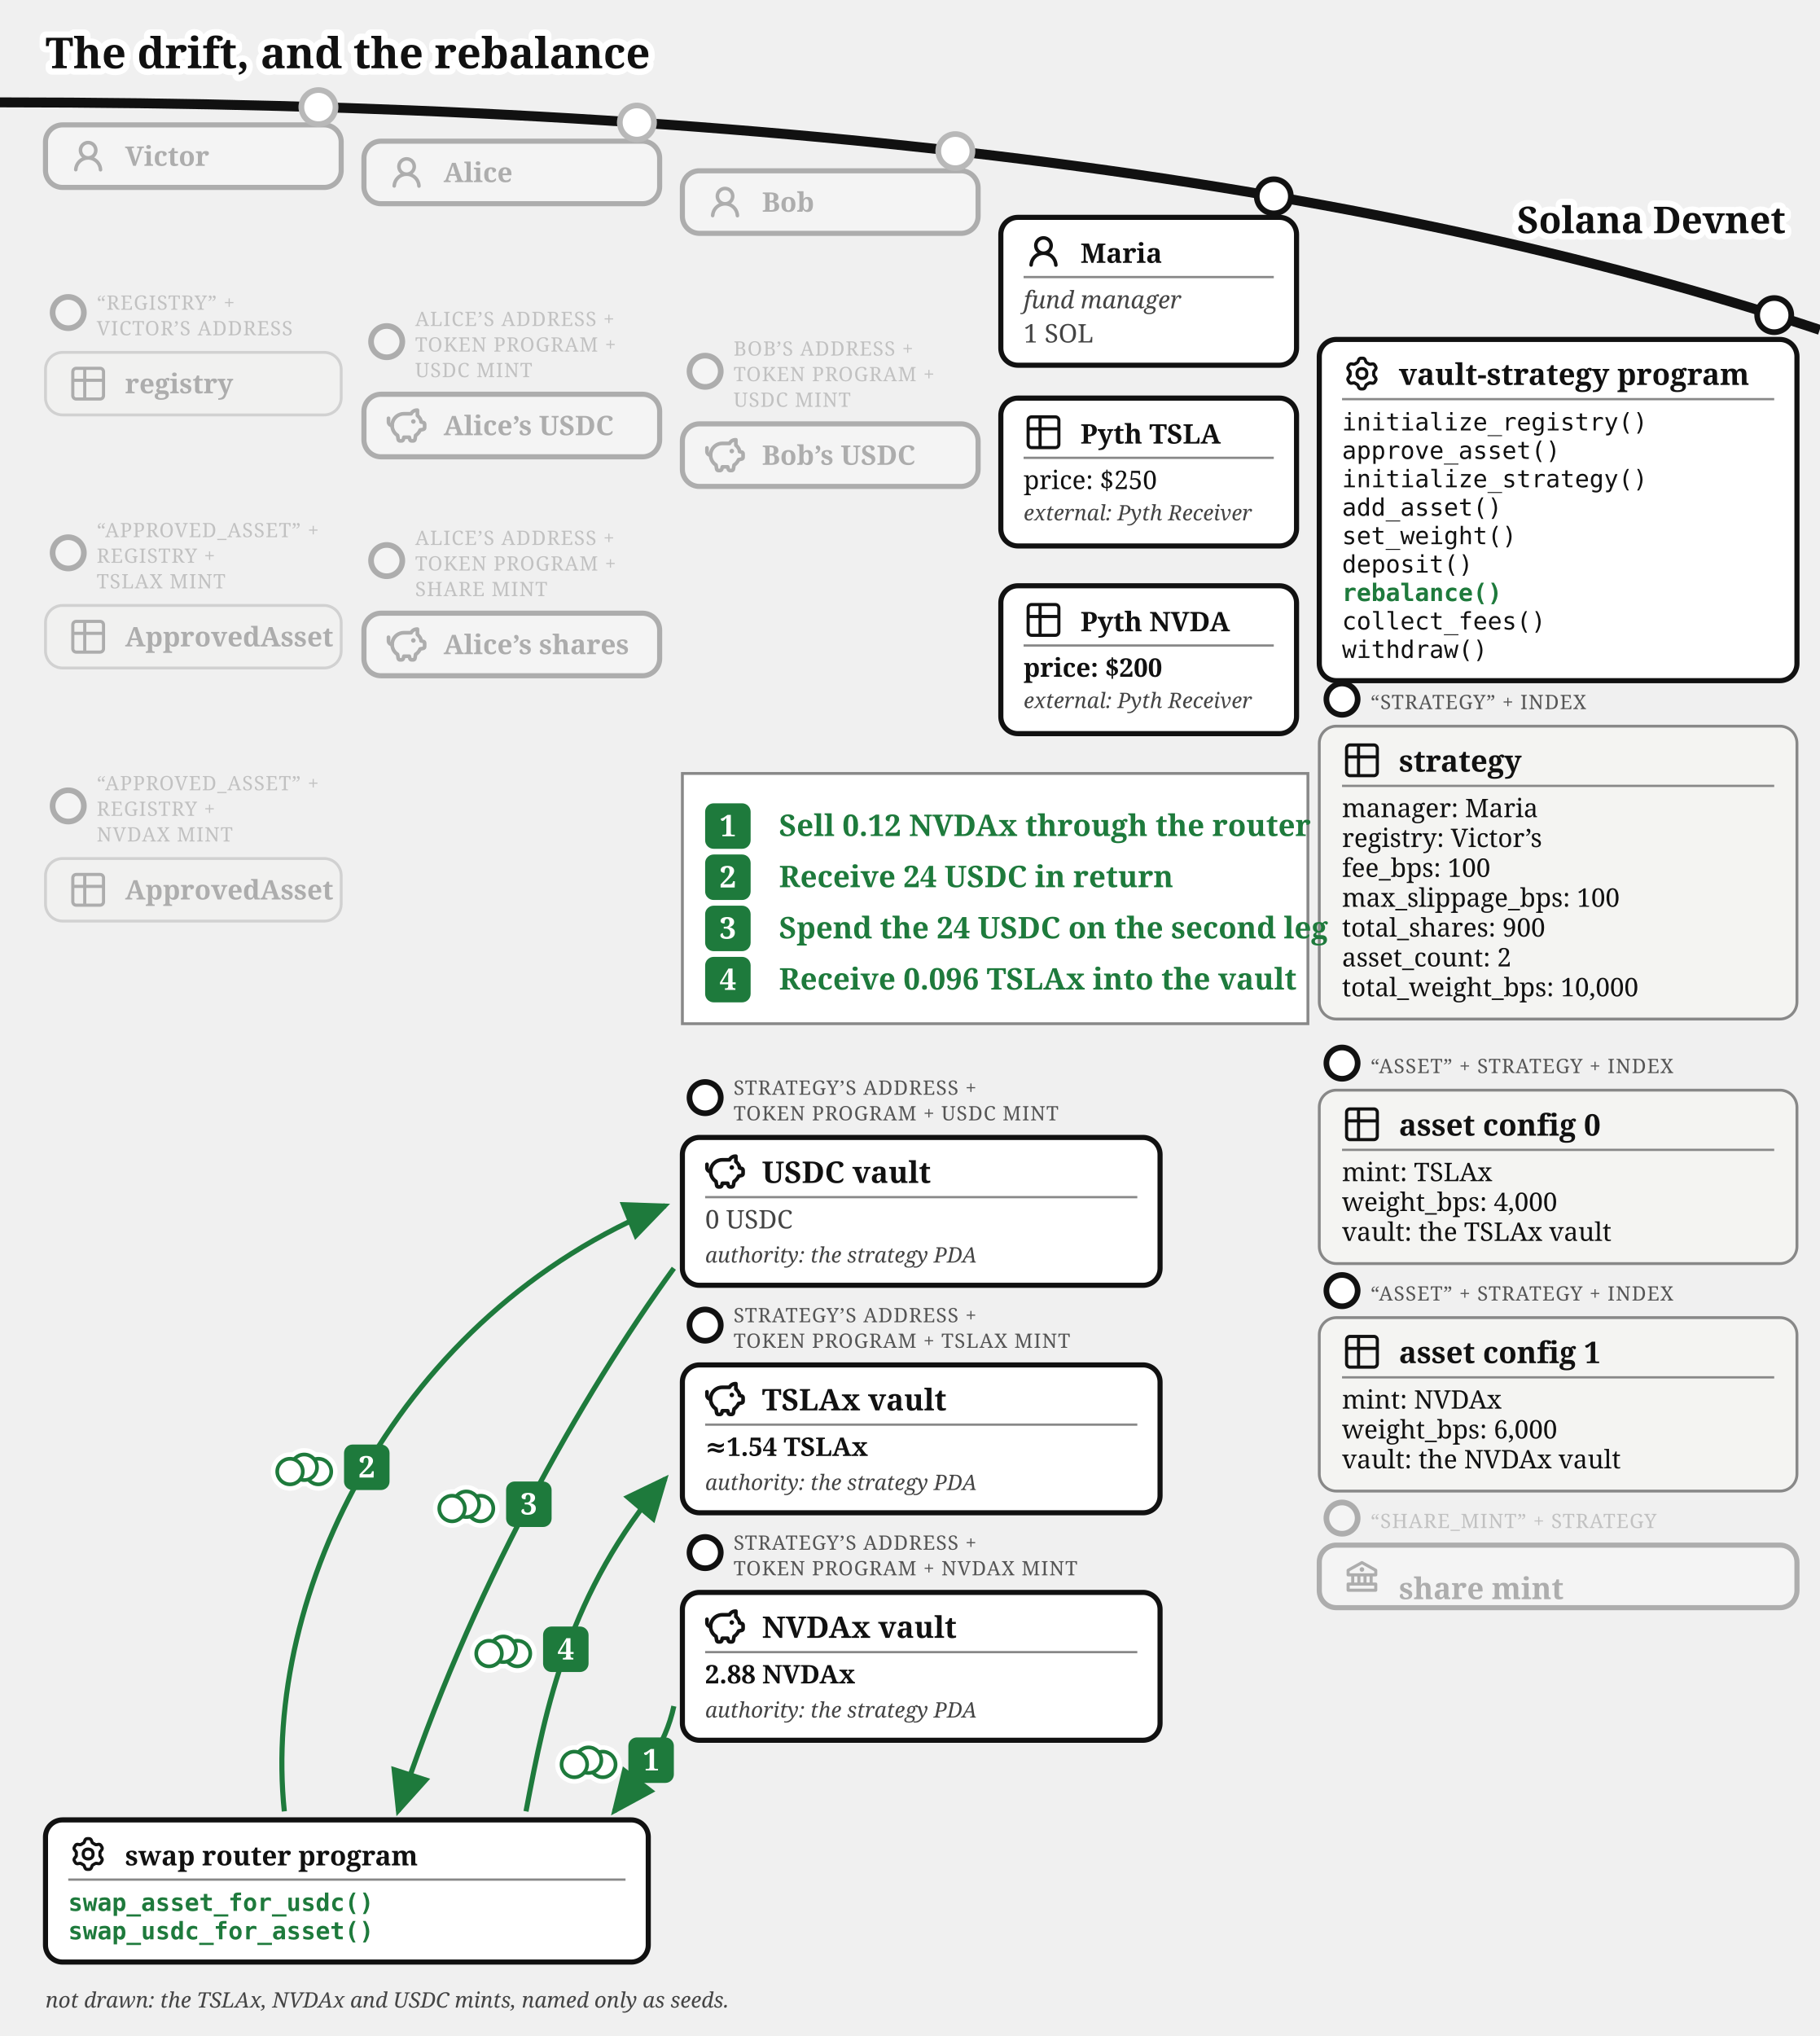
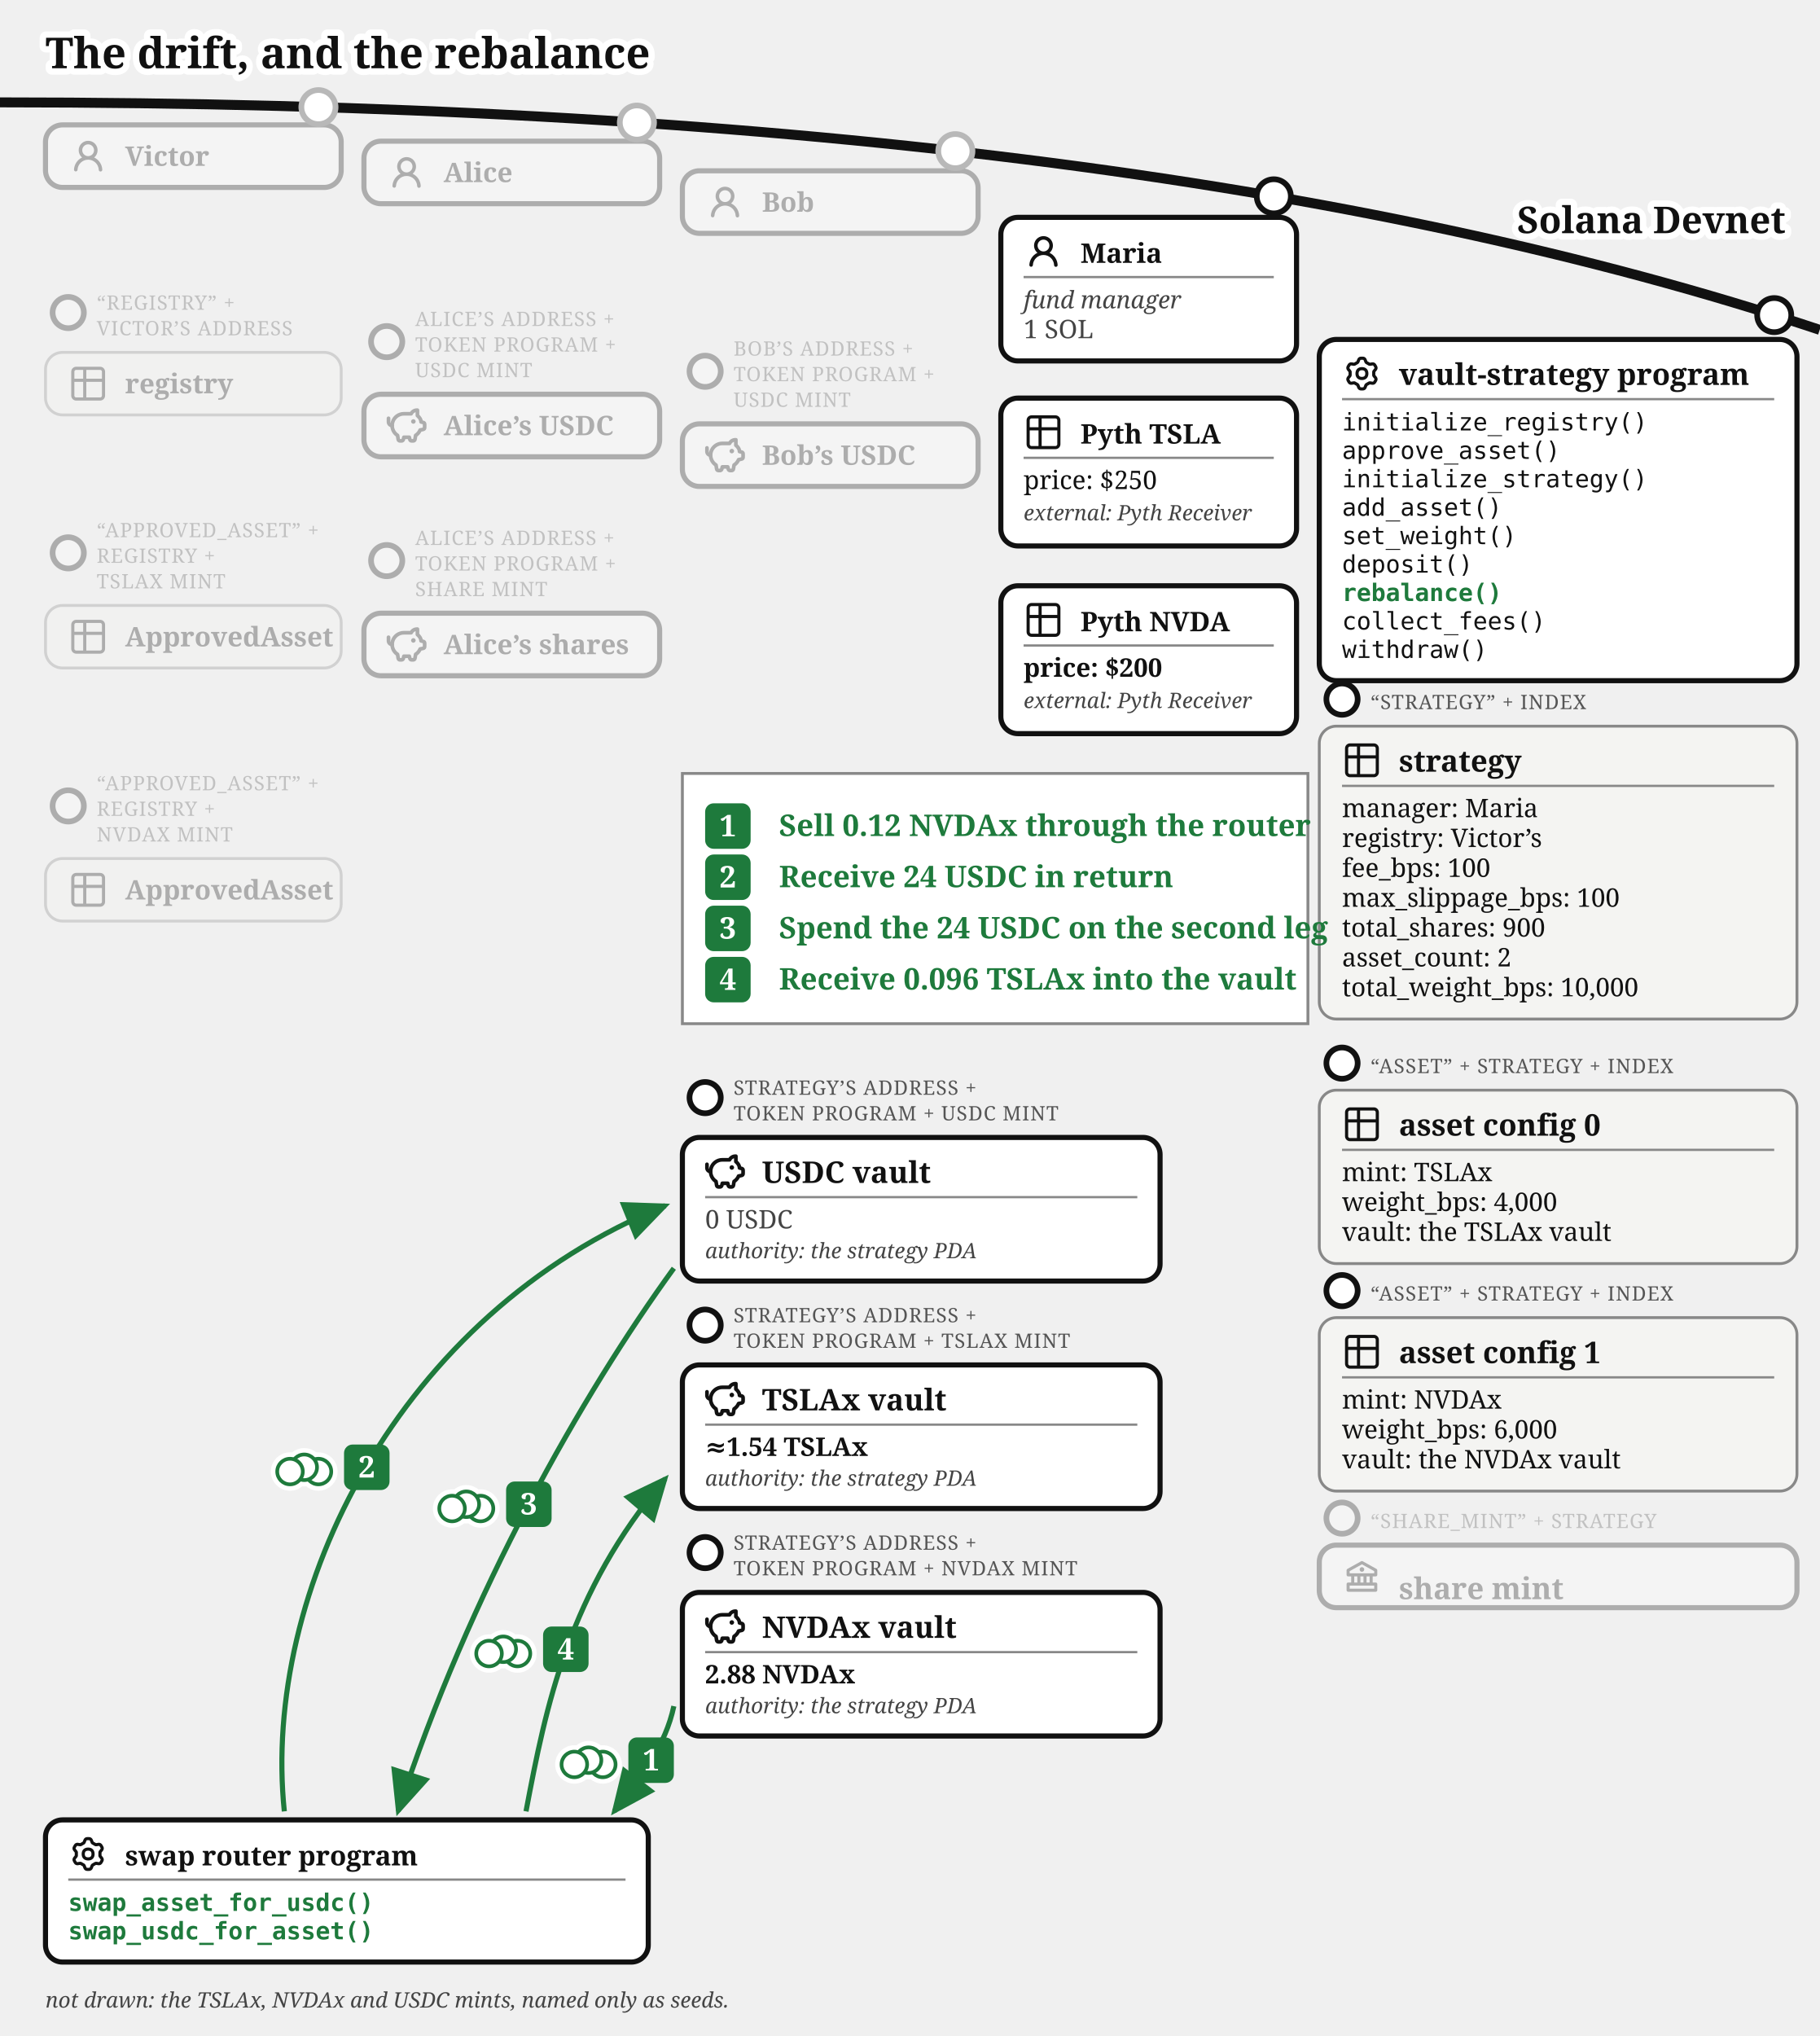
<svg xmlns="http://www.w3.org/2000/svg" viewBox="0 0 640 716" font-family="Gelasio, Georgia, serif" fill="#111">
  <text stroke="#fff" stroke-width="4.5" paint-order="stroke" stroke-linejoin="round" x="16" y="24" font-size="15" font-weight="bold">The drift, and the rebalance</text>
  <defs>
    <marker id="vault-reb-arr" markerWidth="9" markerHeight="8" refX="8" refY="4" orient="auto">
      <path d="M0,0 L9,4 L0,8 z" fill="#1e7a3c" />
    </marker>
    <marker id="vault-reb-arr-grey" markerWidth="9" markerHeight="8" refX="8" refY="4" orient="auto">
      <path d="M0,0 L9,4 L0,8 z" fill="#777" />
    </marker>
  </defs>
  <path d="M 0,36 Q 400,36 640,116" fill="none" stroke="#111" stroke-width="3.5" />
  <text stroke="#fff" stroke-width="4.5" paint-order="stroke" stroke-linejoin="round" x="628" y="82" font-size="13" fill="#111" font-weight="bold" text-anchor="end">Solana Devnet</text>
  <circle cx="112" cy="37.663" r="7" fill="#fff" />
  <g opacity="0.3">
    <circle cx="112" cy="37.663" r="6" fill="#fff" stroke="#111" stroke-width="2" />
    <rect x="16" y="43.917" width="104" height="22" rx="6" fill="#fff" stroke="#111" stroke-width="1.8" />
    <g transform="translate(24,47.9168)">
      <g transform="translate(0.36,0.767) scale(0.8301)" fill="#111">
        <path d="M10.561 8.073a6 6 0 0 1 3.432 5.142a.75.75 0 1 1-1.498.07a4.5 4.5 0 0 0-8.99 0a.75.75 0 0 1-1.498-.07a6 6 0 0 1 3.431-5.142a3.999 3.999 0 1 1 5.123 0M10.5 5a2.5 2.5 0 1 0-5 0a2.5 2.5 0 0 0 5 0" />
      </g>
    </g>
    <text x="44" y="58.317" font-size="9.5" font-weight="bold">Victor</text>
  </g>
  <g opacity="0.3">
    <circle cx="24" cy="109.917" r="5.5" fill="#fff" stroke="#111" stroke-width="2" />
    <text x="34" y="108.917" font-size="7" letter-spacing="0.3" fill="#555">“REGISTRY” +</text>
    <text x="34" y="117.917" font-size="7" letter-spacing="0.3" fill="#555">VICTOR’S ADDRESS</text>
    <rect x="16" y="123.917" width="104" height="22" rx="6" fill="#f4f4f2" stroke="#888" />
    <g transform="translate(24,127.917)">
      <g transform="translate(-0.195,-0.195) scale(0.6)" fill="none" stroke="#111" stroke-linecap="round" stroke-linejoin="round" stroke-width="1.843">
        <path d="M3 5a2 2 0 0 1 2-2h14a2 2 0 0 1 2 2v14a2 2 0 0 1-2 2H5a2 2 0 0 1-2-2zm0 5h18M10 3v18" />
      </g>
    </g>
    <text x="44" y="138.317" font-size="9.5" font-weight="bold">registry</text>
  </g>
  <g opacity="0.3">
    <circle cx="24" cy="194.417" r="5.5" fill="#fff" stroke="#111" stroke-width="2" />
    <text x="34" y="188.917" font-size="7" letter-spacing="0.3" fill="#555">“APPROVED_ASSET” +</text>
    <text x="34" y="197.917" font-size="7" letter-spacing="0.3" fill="#555">REGISTRY +</text>
    <text x="34" y="206.917" font-size="7" letter-spacing="0.3" fill="#555">TSLAX MINT</text>
    <rect x="16" y="212.917" width="104" height="22" rx="6" fill="#f4f4f2" stroke="#888" />
    <g transform="translate(24,216.917)">
      <g transform="translate(-0.195,-0.195) scale(0.6)" fill="none" stroke="#111" stroke-linecap="round" stroke-linejoin="round" stroke-width="1.843">
        <path d="M3 5a2 2 0 0 1 2-2h14a2 2 0 0 1 2 2v14a2 2 0 0 1-2 2H5a2 2 0 0 1-2-2zm0 5h18M10 3v18" />
      </g>
    </g>
    <text x="44" y="227.317" font-size="9.5" font-weight="bold">ApprovedAsset</text>
  </g>
  <g opacity="0.3">
    <circle cx="24" cy="283.417" r="5.5" fill="#fff" stroke="#111" stroke-width="2" />
    <text x="34" y="277.917" font-size="7" letter-spacing="0.3" fill="#555">“APPROVED_ASSET” +</text>
    <text x="34" y="286.917" font-size="7" letter-spacing="0.3" fill="#555">REGISTRY +</text>
    <text x="34" y="295.917" font-size="7" letter-spacing="0.3" fill="#555">NVDAX MINT</text>
    <rect x="16" y="301.917" width="104" height="22" rx="6" fill="#f4f4f2" stroke="#888" />
    <g transform="translate(24,305.917)">
      <g transform="translate(-0.195,-0.195) scale(0.6)" fill="none" stroke="#111" stroke-linecap="round" stroke-linejoin="round" stroke-width="1.843">
        <path d="M3 5a2 2 0 0 1 2-2h14a2 2 0 0 1 2 2v14a2 2 0 0 1-2 2H5a2 2 0 0 1-2-2zm0 5h18M10 3v18" />
      </g>
    </g>
    <text x="44" y="316.317" font-size="9.5" font-weight="bold">ApprovedAsset</text>
  </g>
  <circle cx="224" cy="43.091" r="7" fill="#fff" />
  <g opacity="0.3">
    <circle cx="224" cy="43.091" r="6" fill="#fff" stroke="#111" stroke-width="2" />
    <rect x="128" y="49.644" width="104" height="22" rx="6" fill="#fff" stroke="#111" stroke-width="1.8" />
    <g transform="translate(136,53.6439)">
      <g transform="translate(0.36,0.767) scale(0.8301)" fill="#111">
        <path d="M10.561 8.073a6 6 0 0 1 3.432 5.142a.75.75 0 1 1-1.498.07a4.5 4.5 0 0 0-8.99 0a.75.75 0 0 1-1.498-.07a6 6 0 0 1 3.431-5.142a3.999 3.999 0 1 1 5.123 0M10.5 5a2.5 2.5 0 1 0-5 0a2.5 2.5 0 0 0 5 0" />
      </g>
    </g>
    <text x="156" y="64.044" font-size="9.5" font-weight="bold">Alice</text>
  </g>
  <g opacity="0.3">
    <circle cx="136" cy="120.144" r="5.5" fill="#fff" stroke="#111" stroke-width="2" />
    <text x="146" y="114.644" font-size="7" letter-spacing="0.3" fill="#555">ALICE’S ADDRESS +</text>
    <text x="146" y="123.644" font-size="7" letter-spacing="0.3" fill="#555">TOKEN PROGRAM +</text>
    <text x="146" y="132.644" font-size="7" letter-spacing="0.3" fill="#555">USDC MINT</text>
    <rect x="128" y="138.644" width="104" height="22" rx="6" fill="#fff" stroke="#111" stroke-width="1.8" />
    <g transform="translate(136,142.644)">
      <g transform="translate(-0.624,-0.624) scale(0.6353)" fill="none" stroke="#111" stroke-linecap="round" stroke-linejoin="round" stroke-width="2.047">
        <path d="M14.5 5.5h-4A6.5 6.5 0 0 0 7 17.478l.288 1.738c.07.423.105.635.202.798a1 1 0 0 0 .49.416c.178.07.392.07.822.07c.397 0 .596 0 .764-.062a1 1 0 0 0 .479-.374c.1-.148.15-.34.246-.727l.209-.837h3l.21.837c.096.386.144.58.245.727a1 1 0 0 0 .479.374c.168.062.367.062.764.062c.43 0 .644 0 .821-.07a1 1 0 0 0 .49-.416c.098-.163.133-.375.203-.798L17 17.478a6.5 6.5 0 0 0 2.502-2.978l.89-.178c.77-.154 1.155-.231 1.381-.508c.227-.276.227-.669.227-1.453v-.3c0-.75 0-1.124-.212-1.396c-.212-.27-.575-.362-1.303-.544L20 10c0-1.5-1.167-2.833-2-3.5v-3h-.264c-1.37 0-2.623.774-3.236 2" />
        <path d="M15.875 9.75h-.125m.25 0a.25.25 0 1 1-.5 0a.25.25 0 0 1 .5 0M2 8v2a2 2 0 0 0 2 2" />
      </g>
    </g>
    <text x="156" y="153.044" font-size="9.5" font-weight="bold">Alice’s USDC</text>
  </g>
  <g opacity="0.3">
    <circle cx="136" cy="197.144" r="5.5" fill="#fff" stroke="#111" stroke-width="2" />
    <text x="146" y="191.644" font-size="7" letter-spacing="0.3" fill="#555">ALICE’S ADDRESS +</text>
    <text x="146" y="200.644" font-size="7" letter-spacing="0.3" fill="#555">TOKEN PROGRAM +</text>
    <text x="146" y="209.644" font-size="7" letter-spacing="0.3" fill="#555">SHARE MINT</text>
    <rect x="128" y="215.644" width="104" height="22" rx="6" fill="#fff" stroke="#111" stroke-width="1.8" />
    <g transform="translate(136,219.644)">
      <g transform="translate(-0.624,-0.624) scale(0.6353)" fill="none" stroke="#111" stroke-linecap="round" stroke-linejoin="round" stroke-width="2.047">
        <path d="M14.5 5.5h-4A6.5 6.5 0 0 0 7 17.478l.288 1.738c.07.423.105.635.202.798a1 1 0 0 0 .49.416c.178.07.392.07.822.07c.397 0 .596 0 .764-.062a1 1 0 0 0 .479-.374c.1-.148.15-.34.246-.727l.209-.837h3l.21.837c.096.386.144.58.245.727a1 1 0 0 0 .479.374c.168.062.367.062.764.062c.43 0 .644 0 .821-.07a1 1 0 0 0 .49-.416c.098-.163.133-.375.203-.798L17 17.478a6.5 6.5 0 0 0 2.502-2.978l.89-.178c.77-.154 1.155-.231 1.381-.508c.227-.276.227-.669.227-1.453v-.3c0-.75 0-1.124-.212-1.396c-.212-.27-.575-.362-1.303-.544L20 10c0-1.5-1.167-2.833-2-3.5v-3h-.264c-1.37 0-2.623.774-3.236 2" />
        <path d="M15.875 9.75h-.125m.25 0a.25.25 0 1 1-.5 0a.25.25 0 0 1 .5 0M2 8v2a2 2 0 0 0 2 2" />
      </g>
    </g>
    <text x="156" y="230.044" font-size="9.5" font-weight="bold">Alice’s shares</text>
  </g>
  <circle cx="336" cy="53.138" r="7" fill="#fff" />
  <g opacity="0.3">
    <circle cx="336" cy="53.138" r="6" fill="#fff" stroke="#111" stroke-width="2" />
    <rect x="240" y="60.062" width="104" height="22" rx="6" fill="#fff" stroke="#111" stroke-width="1.8" />
    <g transform="translate(248,64.0617)">
      <g transform="translate(0.36,0.767) scale(0.8301)" fill="#111">
        <path d="M10.561 8.073a6 6 0 0 1 3.432 5.142a.75.75 0 1 1-1.498.07a4.5 4.5 0 0 0-8.99 0a.75.75 0 0 1-1.498-.07a6 6 0 0 1 3.431-5.142a3.999 3.999 0 1 1 5.123 0M10.5 5a2.5 2.5 0 1 0-5 0a2.5 2.5 0 0 0 5 0" />
      </g>
    </g>
    <text x="268" y="74.462" font-size="9.5" font-weight="bold">Bob</text>
  </g>
  <g opacity="0.3">
    <circle cx="248" cy="130.562" r="5.5" fill="#fff" stroke="#111" stroke-width="2" />
    <text x="258" y="125.062" font-size="7" letter-spacing="0.3" fill="#555">BOB’S ADDRESS +</text>
    <text x="258" y="134.062" font-size="7" letter-spacing="0.3" fill="#555">TOKEN PROGRAM +</text>
    <text x="258" y="143.062" font-size="7" letter-spacing="0.3" fill="#555">USDC MINT</text>
    <rect x="240" y="149.062" width="104" height="22" rx="6" fill="#fff" stroke="#111" stroke-width="1.8" />
    <g transform="translate(248,153.062)">
      <g transform="translate(-0.624,-0.624) scale(0.6353)" fill="none" stroke="#111" stroke-linecap="round" stroke-linejoin="round" stroke-width="2.047">
        <path d="M14.5 5.5h-4A6.5 6.5 0 0 0 7 17.478l.288 1.738c.07.423.105.635.202.798a1 1 0 0 0 .49.416c.178.07.392.07.822.07c.397 0 .596 0 .764-.062a1 1 0 0 0 .479-.374c.1-.148.15-.34.246-.727l.209-.837h3l.21.837c.096.386.144.58.245.727a1 1 0 0 0 .479.374c.168.062.367.062.764.062c.43 0 .644 0 .821-.07a1 1 0 0 0 .49-.416c.098-.163.133-.375.203-.798L17 17.478a6.5 6.5 0 0 0 2.502-2.978l.89-.178c.77-.154 1.155-.231 1.381-.508c.227-.276.227-.669.227-1.453v-.3c0-.75 0-1.124-.212-1.396c-.212-.27-.575-.362-1.303-.544L20 10c0-1.5-1.167-2.833-2-3.5v-3h-.264c-1.37 0-2.623.774-3.236 2" />
        <path d="M15.875 9.75h-.125m.25 0a.25.25 0 1 1-.5 0a.25.25 0 0 1 .5 0M2 8v2a2 2 0 0 0 2 2" />
      </g>
    </g>
    <text x="268" y="163.462" font-size="9.5" font-weight="bold">Bob’s USDC</text>
  </g>
  <g>
    <circle cx="448" cy="69.033" r="6" fill="#fff" stroke="#111" stroke-width="2" />
-     <rect x="352" y="76.436" width="104" height="52" rx="6" fill="#fff" stroke="#111" stroke-width="1.8" />
+     <rect x="352" y="76.436" width="104" height="50.5" rx="6" fill="#fff" stroke="#111" stroke-width="1.8" />
    <g transform="translate(360,81.4364)">
      <g transform="translate(0.36,0.767) scale(0.8301)" fill="#111">
        <path d="M10.561 8.073a6 6 0 0 1 3.432 5.142a.75.75 0 1 1-1.498.07a4.5 4.5 0 0 0-8.99 0a.75.75 0 0 1-1.498-.07a6 6 0 0 1 3.431-5.142a3.999 3.999 0 1 1 5.123 0M10.5 5a2.5 2.5 0 1 0-5 0a2.5 2.5 0 0 0 5 0" />
      </g>
    </g>
    <text x="380" y="92.436" font-size="9.5" font-weight="bold">Maria</text>
    <line x1="360" y1="97.436" x2="448" y2="97.436" stroke="#888" stroke-width="0.8" />
    <text x="360" y="108.436" font-size="8.5" font-style="italic" fill="#444">fund manager</text>
-     <text x="360" y="120.436" font-size="9" fill="#444">1 SOL</text>
+     <text x="360" y="118.936" font-size="9" fill="#444">1 SOL</text>
  </g>
  <g>
    <rect x="352" y="140" width="104" height="52" rx="6" fill="#fff" stroke="#111" stroke-width="1.8" />
    <g transform="translate(360,145)">
      <g transform="translate(-0.195,-0.195) scale(0.6)" fill="none" stroke="#111" stroke-linecap="round" stroke-linejoin="round" stroke-width="1.843">
        <path d="M3 5a2 2 0 0 1 2-2h14a2 2 0 0 1 2 2v14a2 2 0 0 1-2 2H5a2 2 0 0 1-2-2zm0 5h18M10 3v18" />
      </g>
    </g>
    <text x="380" y="156" font-size="9.5" font-weight="bold">Pyth TSLA</text>
    <line x1="360" y1="161" x2="448" y2="161" stroke="#888" stroke-width="0.8" />
    <text x="360" y="172" font-size="9">price: $250</text>
    <text x="360" y="183" font-size="7.5" font-style="italic" fill="#444">external: Pyth Receiver</text>
  </g>
  <g>
    <rect x="352" y="206" width="104" height="52" rx="6" fill="#fff" stroke="#111" stroke-width="1.8" />
    <g transform="translate(360,211)">
      <g transform="translate(-0.195,-0.195) scale(0.6)" fill="none" stroke="#111" stroke-linecap="round" stroke-linejoin="round" stroke-width="1.843">
        <path d="M3 5a2 2 0 0 1 2-2h14a2 2 0 0 1 2 2v14a2 2 0 0 1-2 2H5a2 2 0 0 1-2-2zm0 5h18M10 3v18" />
      </g>
    </g>
    <text x="380" y="222" font-size="9.5" font-weight="bold">Pyth NVDA</text>
    <line x1="360" y1="227" x2="448" y2="227" stroke="#888" stroke-width="0.8" />
    <text x="360" y="238" font-size="9" font-weight="bold">price: $200</text>
    <text x="360" y="249" font-size="7.5" font-style="italic" fill="#444">external: Pyth Receiver</text>
  </g>
  <g>
    <circle cx="624" cy="110.812" r="6" fill="#fff" stroke="#111" stroke-width="2" />
    <rect x="464" y="119.37" width="168" height="120" rx="6" fill="#fff" stroke="#111" stroke-width="1.8" />
    <g transform="translate(472,124.37)">
      <g transform="translate(0.951,0.952) scale(0.864)" fill="none" stroke="#111" stroke-linecap="round" stroke-linejoin="round" stroke-width="1.28">
        <path d="M11.808 7.727c0 .05.017.1.048.14l.667.84a.96.96 0 0 1 .082 1.08l-.392.676a.96.96 0 0 1-.975.47l-1.063-.16a.23.23 0 0 0-.145.027l-1.26.727a.23.23 0 0 0-.096.112l-.392 1a.96.96 0 0 1-.893.611h-.782a.96.96 0 0 1-.893-.61l-.392-1a.23.23 0 0 0-.096-.113L3.967 10.8a.23.23 0 0 0-.145-.028l-1.063.162a.96.96 0 0 1-.976-.47l-.39-.677a.96.96 0 0 1 .08-1.08l.67-.84a.22.22 0 0 0 .05-.14V6.273c0-.05-.018-.1-.05-.14l-.67-.84a.96.96 0 0 1-.08-1.08l.39-.676a.96.96 0 0 1 .976-.47l1.06.16a.23.23 0 0 0 .145-.027l1.262-.73a.23.23 0 0 0 .096-.113l.394-.996A.96.96 0 0 1 6.61.75h.784a.96.96 0 0 1 .893.61l.392.997q.028.075.096.116l1.26.727a.23.23 0 0 0 .145.028l1.062-.162a.96.96 0 0 1 .976.47l.391.677a.96.96 0 0 1-.081 1.08l-.67.84a.22.22 0 0 0-.049.14v1.454Z" />
        <path d="M7 8.996c1.277 0 1.996-.719 1.996-1.996S8.277 5.004 7 5.004S5.004 5.723 5.004 7S5.723 8.996 7 8.996" />
      </g>
    </g>
    <text x="492" y="135.37" font-size="10.5" font-weight="bold">vault-strategy program</text>
    <line x1="472" y1="140.37" x2="624" y2="140.37" stroke="#888" stroke-width="0.8" />
    <text x="472" y="151.37" font-size="8.5" font-family="'DejaVu Sans Mono', Menlo, monospace">initialize_registry()</text>
    <text x="472" y="161.37" font-size="8.5" font-family="'DejaVu Sans Mono', Menlo, monospace">approve_asset()</text>
    <text x="472" y="171.37" font-size="8.5" font-family="'DejaVu Sans Mono', Menlo, monospace">initialize_strategy()</text>
    <text x="472" y="181.37" font-size="8.5" font-family="'DejaVu Sans Mono', Menlo, monospace">add_asset()</text>
    <text x="472" y="191.37" font-size="8.5" font-family="'DejaVu Sans Mono', Menlo, monospace">set_weight()</text>
    <text x="472" y="201.37" font-size="8.5" font-family="'DejaVu Sans Mono', Menlo, monospace">deposit()</text>
    <text x="472" y="211.37" font-size="8.5" font-family="'DejaVu Sans Mono', Menlo, monospace" font-weight="bold" fill="#1e7a3c">rebalance()</text>
    <text x="472" y="221.37" font-size="8.5" font-family="'DejaVu Sans Mono', Menlo, monospace">collect_fees()</text>
    <text x="472" y="231.37" font-size="8.5" font-family="'DejaVu Sans Mono', Menlo, monospace">withdraw()</text>
  </g>
  <g transform="translate(0,-3)">
    <g>
      <circle cx="472" cy="248.87" r="5.5" fill="#fff" stroke="#111" stroke-width="2" />
      <text x="482" y="252.37" font-size="7" letter-spacing="0.3" fill="#555">“STRATEGY” + INDEX</text>
      <rect x="464" y="258.37" width="168" height="103" rx="6" fill="#f4f4f2" stroke="#888" />
      <g transform="translate(472,263.37)">
        <g transform="translate(-0.195,-0.195) scale(0.6)" fill="none" stroke="#111" stroke-linecap="round" stroke-linejoin="round" stroke-width="1.843">
          <path d="M3 5a2 2 0 0 1 2-2h14a2 2 0 0 1 2 2v14a2 2 0 0 1-2 2H5a2 2 0 0 1-2-2zm0 5h18M10 3v18" />
        </g>
      </g>
      <text x="492" y="274.37" font-size="10.5" font-weight="bold">strategy</text>
      <line x1="472" y1="279.37" x2="624" y2="279.37" stroke="#888" stroke-width="0.8" />
      <text x="472" y="290.37" font-size="9">manager: Maria</text>
      <text x="472" y="300.87" font-size="9">registry: Victor’s</text>
      <text x="472" y="311.37" font-size="9">fee_bps: 100</text>
      <text x="472" y="321.87" font-size="9">max_slippage_bps: 100</text>
      <text x="472" y="332.37" font-size="9">total_shares: 900</text>
      <text x="472" y="342.87" font-size="9">asset_count: 2</text>
      <text x="472" y="353.37" font-size="9">total_weight_bps: 10,000</text>
    </g>
  </g>
  <g transform="translate(0,-18)">
    <g>
      <circle cx="472" cy="391.87" r="5.5" fill="#fff" stroke="#111" stroke-width="2" />
      <text x="482" y="395.37" font-size="7" letter-spacing="0.3" fill="#555">“ASSET” + STRATEGY + INDEX</text>
      <rect x="464" y="401.37" width="168" height="61" rx="6" fill="#f4f4f2" stroke="#888" />
      <g transform="translate(472,406.37)">
        <g transform="translate(-0.195,-0.195) scale(0.6)" fill="none" stroke="#111" stroke-linecap="round" stroke-linejoin="round" stroke-width="1.843">
          <path d="M3 5a2 2 0 0 1 2-2h14a2 2 0 0 1 2 2v14a2 2 0 0 1-2 2H5a2 2 0 0 1-2-2zm0 5h18M10 3v18" />
        </g>
      </g>
      <text x="492" y="417.37" font-size="10.5" font-weight="bold">asset config 0</text>
      <line x1="472" y1="422.37" x2="624" y2="422.37" stroke="#888" stroke-width="0.8" />
      <text x="472" y="433.37" font-size="9">mint: TSLAx</text>
      <text x="472" y="443.87" font-size="9">weight_bps: 4,000</text>
      <text x="472" y="454.37" font-size="9">vault: the TSLAx vault</text>
    </g>
  </g>
  <g transform="translate(0,-33)">
    <g>
      <circle cx="472" cy="486.87" r="5.5" fill="#fff" stroke="#111" stroke-width="2" />
      <text x="482" y="490.37" font-size="7" letter-spacing="0.3" fill="#555">“ASSET” + STRATEGY + INDEX</text>
      <rect x="464" y="496.37" width="168" height="61" rx="6" fill="#f4f4f2" stroke="#888" />
      <g transform="translate(472,501.37)">
        <g transform="translate(-0.195,-0.195) scale(0.6)" fill="none" stroke="#111" stroke-linecap="round" stroke-linejoin="round" stroke-width="1.843">
          <path d="M3 5a2 2 0 0 1 2-2h14a2 2 0 0 1 2 2v14a2 2 0 0 1-2 2H5a2 2 0 0 1-2-2zm0 5h18M10 3v18" />
        </g>
      </g>
      <text x="492" y="512.37" font-size="10.5" font-weight="bold">asset config 1</text>
      <line x1="472" y1="517.37" x2="624" y2="517.37" stroke="#888" stroke-width="0.8" />
      <text x="472" y="528.37" font-size="9">mint: NVDAx</text>
      <text x="472" y="538.87" font-size="9">weight_bps: 6,000</text>
      <text x="472" y="549.37" font-size="9">vault: the NVDAx vault</text>
    </g>
  </g>
  <g transform="translate(0,-48)">
    <g opacity="0.3">
      <circle cx="472" cy="581.87" r="5.5" fill="#fff" stroke="#111" stroke-width="2" />
      <text x="482" y="585.37" font-size="7" letter-spacing="0.3" fill="#555">“SHARE_MINT” + STRATEGY</text>
      <rect x="464" y="591.37" width="168" height="22" rx="6" fill="#fff" stroke="#111" stroke-width="1.8" />
      <g transform="translate(472,595.37)">
        <g transform="translate(0.52,0.519) scale(0.54)" fill="#111">
          <path d="m21.49 7.13l-9-5a.99.99 0 0 0-.97 0l-9.01 5C2.19 7.31 2 7.64 2 8v3c0 .55.45 1 1 1h2v4H3c-.55 0-1 .45-1 1v4c0 .55.45 1 1 1h18c.55 0 1-.45 1-1v-4c0-.55-.45-1-1-1h-2v-4h2c.55 0 1-.45 1-1V8a1 1 0 0 0-.51-.87M7 12h2v4H7zm6 0v4h-2v-4zm7 6v2H4v-2zm-3-2h-2v-4h2zm3-6H4V8.59l8-4.44l8 4.44z" />
          <path d="M12 6a1.5 1.5 0 1 0 0 3a1.5 1.5 0 1 0 0-3" />
        </g>
      </g>
      <text x="492" y="610.37" font-size="10.5" font-weight="bold">share mint</text>
    </g>
  </g>
  <g transform="translate(-224,-271.37)">
    <g>
      <circle cx="472" cy="657.37" r="5.5" fill="#fff" stroke="#111" stroke-width="2" />
      <text x="482" y="656.37" font-size="7" letter-spacing="0.3" fill="#555">STRATEGY’S ADDRESS +</text>
      <text x="482" y="665.37" font-size="7" letter-spacing="0.3" fill="#555">TOKEN PROGRAM + USDC MINT</text>
-       <rect x="464" y="671.37" width="168" height="52" rx="6" fill="#fff" stroke="#111" stroke-width="1.8" />
+       <rect x="464" y="671.37" width="168" height="50.5" rx="6" fill="#fff" stroke="#111" stroke-width="1.8" />
      <g transform="translate(472,676.37)">
        <g transform="translate(-0.624,-0.624) scale(0.6353)" fill="none" stroke="#111" stroke-linecap="round" stroke-linejoin="round" stroke-width="2.047">
          <path d="M14.5 5.5h-4A6.5 6.5 0 0 0 7 17.478l.288 1.738c.07.423.105.635.202.798a1 1 0 0 0 .49.416c.178.07.392.07.822.07c.397 0 .596 0 .764-.062a1 1 0 0 0 .479-.374c.1-.148.15-.34.246-.727l.209-.837h3l.21.837c.096.386.144.58.245.727a1 1 0 0 0 .479.374c.168.062.367.062.764.062c.43 0 .644 0 .821-.07a1 1 0 0 0 .49-.416c.098-.163.133-.375.203-.798L17 17.478a6.5 6.5 0 0 0 2.502-2.978l.89-.178c.77-.154 1.155-.231 1.381-.508c.227-.276.227-.669.227-1.453v-.3c0-.75 0-1.124-.212-1.396c-.212-.27-.575-.362-1.303-.544L20 10c0-1.5-1.167-2.833-2-3.5v-3h-.264c-1.37 0-2.623.774-3.236 2" />
          <path d="M15.875 9.75h-.125m.25 0a.25.25 0 1 1-.5 0a.25.25 0 0 1 .5 0M2 8v2a2 2 0 0 0 2 2" />
        </g>
      </g>
      <text x="492" y="687.37" font-size="10.5" font-weight="bold">USDC vault</text>
      <line x1="472" y1="692.37" x2="624" y2="692.37" stroke="#888" stroke-width="0.8" />
      <text x="472" y="703.37" font-size="9" fill="#444">0 USDC</text>
-       <text x="472" y="715.37" font-size="7.5" font-style="italic" fill="#444">authority: the strategy PDA</text>
+       <text x="472" y="713.87" font-size="7.5" font-style="italic" fill="#444">authority: the strategy PDA</text>
    </g>
  </g>
  <g transform="translate(-224,-271.37)">
    <g>
      <circle cx="472" cy="737.37" r="5.5" fill="#fff" stroke="#111" stroke-width="2" />
      <text x="482" y="736.37" font-size="7" letter-spacing="0.3" fill="#555">STRATEGY’S ADDRESS +</text>
      <text x="482" y="745.37" font-size="7" letter-spacing="0.3" fill="#555">TOKEN PROGRAM + TSLAX MINT</text>
-       <rect x="464" y="751.37" width="168" height="52" rx="6" fill="#fff" stroke="#111" stroke-width="1.8" />
+       <rect x="464" y="751.37" width="168" height="50.5" rx="6" fill="#fff" stroke="#111" stroke-width="1.8" />
      <g transform="translate(472,756.37)">
        <g transform="translate(-0.624,-0.624) scale(0.6353)" fill="none" stroke="#111" stroke-linecap="round" stroke-linejoin="round" stroke-width="2.047">
          <path d="M14.5 5.5h-4A6.5 6.5 0 0 0 7 17.478l.288 1.738c.07.423.105.635.202.798a1 1 0 0 0 .49.416c.178.07.392.07.822.07c.397 0 .596 0 .764-.062a1 1 0 0 0 .479-.374c.1-.148.15-.34.246-.727l.209-.837h3l.21.837c.096.386.144.58.245.727a1 1 0 0 0 .479.374c.168.062.367.062.764.062c.43 0 .644 0 .821-.07a1 1 0 0 0 .49-.416c.098-.163.133-.375.203-.798L17 17.478a6.5 6.5 0 0 0 2.502-2.978l.89-.178c.77-.154 1.155-.231 1.381-.508c.227-.276.227-.669.227-1.453v-.3c0-.75 0-1.124-.212-1.396c-.212-.27-.575-.362-1.303-.544L20 10c0-1.5-1.167-2.833-2-3.5v-3h-.264c-1.37 0-2.623.774-3.236 2" />
          <path d="M15.875 9.75h-.125m.25 0a.25.25 0 1 1-.5 0a.25.25 0 0 1 .5 0M2 8v2a2 2 0 0 0 2 2" />
        </g>
      </g>
      <text x="492" y="767.37" font-size="10.5" font-weight="bold">TSLAx vault</text>
      <line x1="472" y1="772.37" x2="624" y2="772.37" stroke="#888" stroke-width="0.8" />
      <text x="472" y="783.37" font-size="9" font-weight="bold">≈1.54 TSLAx</text>
-       <text x="472" y="795.37" font-size="7.5" font-style="italic" fill="#444">authority: the strategy PDA</text>
+       <text x="472" y="793.87" font-size="7.5" font-style="italic" fill="#444">authority: the strategy PDA</text>
    </g>
  </g>
  <g transform="translate(-224,-271.37)">
    <g>
      <circle cx="472" cy="817.37" r="5.5" fill="#fff" stroke="#111" stroke-width="2" />
      <text x="482" y="816.37" font-size="7" letter-spacing="0.3" fill="#555">STRATEGY’S ADDRESS +</text>
      <text x="482" y="825.37" font-size="7" letter-spacing="0.3" fill="#555">TOKEN PROGRAM + NVDAX MINT</text>
-       <rect x="464" y="831.37" width="168" height="52" rx="6" fill="#fff" stroke="#111" stroke-width="1.8" />
+       <rect x="464" y="831.37" width="168" height="50.5" rx="6" fill="#fff" stroke="#111" stroke-width="1.8" />
      <g transform="translate(472,836.37)">
        <g transform="translate(-0.624,-0.624) scale(0.6353)" fill="none" stroke="#111" stroke-linecap="round" stroke-linejoin="round" stroke-width="2.047">
          <path d="M14.5 5.5h-4A6.5 6.5 0 0 0 7 17.478l.288 1.738c.07.423.105.635.202.798a1 1 0 0 0 .49.416c.178.07.392.07.822.07c.397 0 .596 0 .764-.062a1 1 0 0 0 .479-.374c.1-.148.15-.34.246-.727l.209-.837h3l.21.837c.096.386.144.58.245.727a1 1 0 0 0 .479.374c.168.062.367.062.764.062c.43 0 .644 0 .821-.07a1 1 0 0 0 .49-.416c.098-.163.133-.375.203-.798L17 17.478a6.5 6.5 0 0 0 2.502-2.978l.89-.178c.77-.154 1.155-.231 1.381-.508c.227-.276.227-.669.227-1.453v-.3c0-.75 0-1.124-.212-1.396c-.212-.27-.575-.362-1.303-.544L20 10c0-1.5-1.167-2.833-2-3.5v-3h-.264c-1.37 0-2.623.774-3.236 2" />
          <path d="M15.875 9.75h-.125m.25 0a.25.25 0 1 1-.5 0a.25.25 0 0 1 .5 0M2 8v2a2 2 0 0 0 2 2" />
        </g>
      </g>
      <text x="492" y="847.37" font-size="10.5" font-weight="bold">NVDAx vault</text>
      <line x1="472" y1="852.37" x2="624" y2="852.37" stroke="#888" stroke-width="0.8" />
      <text x="472" y="863.37" font-size="9" font-weight="bold">2.88 NVDAx</text>
-       <text x="472" y="875.37" font-size="7.5" font-style="italic" fill="#444">authority: the strategy PDA</text>
+       <text x="472" y="873.87" font-size="7.5" font-style="italic" fill="#444">authority: the strategy PDA</text>
    </g>
  </g>
  <g>
    <rect x="16" y="640" width="212" height="50" rx="6" fill="#fff" stroke="#111" stroke-width="1.8" />
    <g transform="translate(24,645)">
      <g transform="translate(0.951,0.952) scale(0.864)" fill="none" stroke="#111" stroke-linecap="round" stroke-linejoin="round" stroke-width="1.28">
        <path d="M11.808 7.727c0 .05.017.1.048.14l.667.84a.96.96 0 0 1 .082 1.08l-.392.676a.96.96 0 0 1-.975.47l-1.063-.16a.23.23 0 0 0-.145.027l-1.26.727a.23.23 0 0 0-.096.112l-.392 1a.96.96 0 0 1-.893.611h-.782a.96.96 0 0 1-.893-.61l-.392-1a.23.23 0 0 0-.096-.113L3.967 10.8a.23.23 0 0 0-.145-.028l-1.063.162a.96.96 0 0 1-.976-.47l-.39-.677a.96.96 0 0 1 .08-1.08l.67-.84a.22.22 0 0 0 .05-.14V6.273c0-.05-.018-.1-.05-.14l-.67-.84a.96.96 0 0 1-.08-1.08l.39-.676a.96.96 0 0 1 .976-.47l1.06.16a.23.23 0 0 0 .145-.027l1.262-.73a.23.23 0 0 0 .096-.113l.394-.996A.96.96 0 0 1 6.61.75h.784a.96.96 0 0 1 .893.61l.392.997q.028.075.096.116l1.26.727a.23.23 0 0 0 .145.028l1.062-.162a.96.96 0 0 1 .976.47l.391.677a.96.96 0 0 1-.081 1.08l-.67.84a.22.22 0 0 0-.049.14v1.454Z" />
        <path d="M7 8.996c1.277 0 1.996-.719 1.996-1.996S8.277 5.004 7 5.004S5.004 5.723 5.004 7S5.723 8.996 7 8.996" />
      </g>
    </g>
    <text x="44" y="656" font-size="9.5" font-weight="bold">swap router program</text>
    <line x1="24" y1="661" x2="220" y2="661" stroke="#888" stroke-width="0.8" />
    <text x="24" y="672" font-size="8.5" font-family="'DejaVu Sans Mono', Menlo, monospace" font-weight="bold" fill="#1e7a3c">swap_asset_for_usdc()</text>
    <text x="24" y="682" font-size="8.5" font-family="'DejaVu Sans Mono', Menlo, monospace" font-weight="bold" fill="#1e7a3c">swap_usdc_for_asset()</text>
  </g>
  <text x="16" y="706" font-size="7.5" fill="#444" font-style="italic" text-anchor="start">not drawn: the TSLAx, NVDAx and USDC mints, named only as seeds.</text>
  <path d="M 237,600 C 234,614 226,624 216,637" fill="none" stroke="#1e7a3c" stroke-width="1.8" marker-end="url(#vault-reb-arr)" />
  <path d="M 100,637 C 92,560 140,462 234,424" fill="none" stroke="#1e7a3c" stroke-width="1.8" marker-end="url(#vault-reb-arr)" />
  <path d="M 237,446 C 205,490 165,560 140,637" fill="none" stroke="#1e7a3c" stroke-width="1.8" marker-end="url(#vault-reb-arr)" />
  <path d="M 185,637 C 192,600 200,560 234,520" fill="none" stroke="#1e7a3c" stroke-width="1.8" marker-end="url(#vault-reb-arr)" />
  <rect class="marker" x="221" y="611" width="16" height="16" rx="3" fill="#1e7a3c" />
  <text x="229" y="622.6" font-size="10.5" font-weight="bold" fill="#fff" text-anchor="middle">1</text>
  <g class="coin" transform="translate(207,619)" fill="#fff">
    <g stroke="#fff" stroke-width="4.5">
      <circle cx="5" cy="1.5" r="4.5" />
      <circle cx="0" cy="0" r="4.5" />
      <circle cx="-5" cy="1.5" r="4.5" />
    </g>
    <g stroke="#1e7a3c" stroke-width="1.3">
      <circle cx="5" cy="1.5" r="4.5" />
      <circle cx="0" cy="0" r="4.5" />
      <circle cx="-5" cy="1.5" r="4.5" />
    </g>
  </g>
  <rect class="marker" x="121" y="508" width="16" height="16" rx="3" fill="#1e7a3c" />
  <text x="129" y="519.6" font-size="10.5" font-weight="bold" fill="#fff" text-anchor="middle">2</text>
  <g class="coin" transform="translate(107,516)" fill="#fff">
    <g stroke="#fff" stroke-width="4.5">
      <circle cx="5" cy="1.5" r="4.5" />
      <circle cx="0" cy="0" r="4.5" />
      <circle cx="-5" cy="1.5" r="4.5" />
    </g>
    <g stroke="#1e7a3c" stroke-width="1.3">
      <circle cx="5" cy="1.5" r="4.5" />
      <circle cx="0" cy="0" r="4.5" />
      <circle cx="-5" cy="1.5" r="4.5" />
    </g>
  </g>
  <rect class="marker" x="178" y="521" width="16" height="16" rx="3" fill="#1e7a3c" />
  <text x="186" y="532.6" font-size="10.5" font-weight="bold" fill="#fff" text-anchor="middle">3</text>
  <g class="coin" transform="translate(164,529)" fill="#fff">
    <g stroke="#fff" stroke-width="4.5">
      <circle cx="5" cy="1.5" r="4.5" />
      <circle cx="0" cy="0" r="4.5" />
      <circle cx="-5" cy="1.5" r="4.5" />
    </g>
    <g stroke="#1e7a3c" stroke-width="1.3">
      <circle cx="5" cy="1.5" r="4.5" />
      <circle cx="0" cy="0" r="4.5" />
      <circle cx="-5" cy="1.5" r="4.5" />
    </g>
  </g>
  <rect class="marker" x="191" y="572" width="16" height="16" rx="3" fill="#1e7a3c" />
  <text x="199" y="583.6" font-size="10.5" font-weight="bold" fill="#fff" text-anchor="middle">4</text>
  <g class="coin" transform="translate(177,580)" fill="#fff">
    <g stroke="#fff" stroke-width="4.5">
      <circle cx="5" cy="1.5" r="4.5" />
      <circle cx="0" cy="0" r="4.5" />
      <circle cx="-5" cy="1.5" r="4.5" />
    </g>
    <g stroke="#1e7a3c" stroke-width="1.3">
      <circle cx="5" cy="1.5" r="4.5" />
      <circle cx="0" cy="0" r="4.5" />
      <circle cx="-5" cy="1.5" r="4.5" />
    </g>
  </g>
  <rect x="240" y="272" width="220" height="88" fill="#fff" stroke="#888" class="key" />
  <rect class="marker" x="248" y="282.5" width="16" height="16" rx="3" fill="#1e7a3c" />
  <text x="256" y="294.1" font-size="10.5" font-weight="bold" fill="#fff" text-anchor="middle">1</text>
  <text x="274" y="294" font-size="10.5" font-weight="bold" fill="#1e7a3c">Sell 0.12 NVDAx through the router</text>
  <rect class="marker" x="248" y="300.5" width="16" height="16" rx="3" fill="#1e7a3c" />
  <text x="256" y="312.1" font-size="10.5" font-weight="bold" fill="#fff" text-anchor="middle">2</text>
  <text x="274" y="312" font-size="10.5" font-weight="bold" fill="#1e7a3c">Receive 24 USDC in return</text>
  <rect class="marker" x="248" y="318.5" width="16" height="16" rx="3" fill="#1e7a3c" />
  <text x="256" y="330.1" font-size="10.5" font-weight="bold" fill="#fff" text-anchor="middle">3</text>
  <text x="274" y="330" font-size="10.5" font-weight="bold" fill="#1e7a3c">Spend the 24 USDC on the second leg</text>
  <rect class="marker" x="248" y="336.5" width="16" height="16" rx="3" fill="#1e7a3c" />
  <text x="256" y="348.1" font-size="10.5" font-weight="bold" fill="#fff" text-anchor="middle">4</text>
  <text x="274" y="348" font-size="10.5" font-weight="bold" fill="#1e7a3c">Receive 0.096 TSLAx into the vault</text>
</svg>
